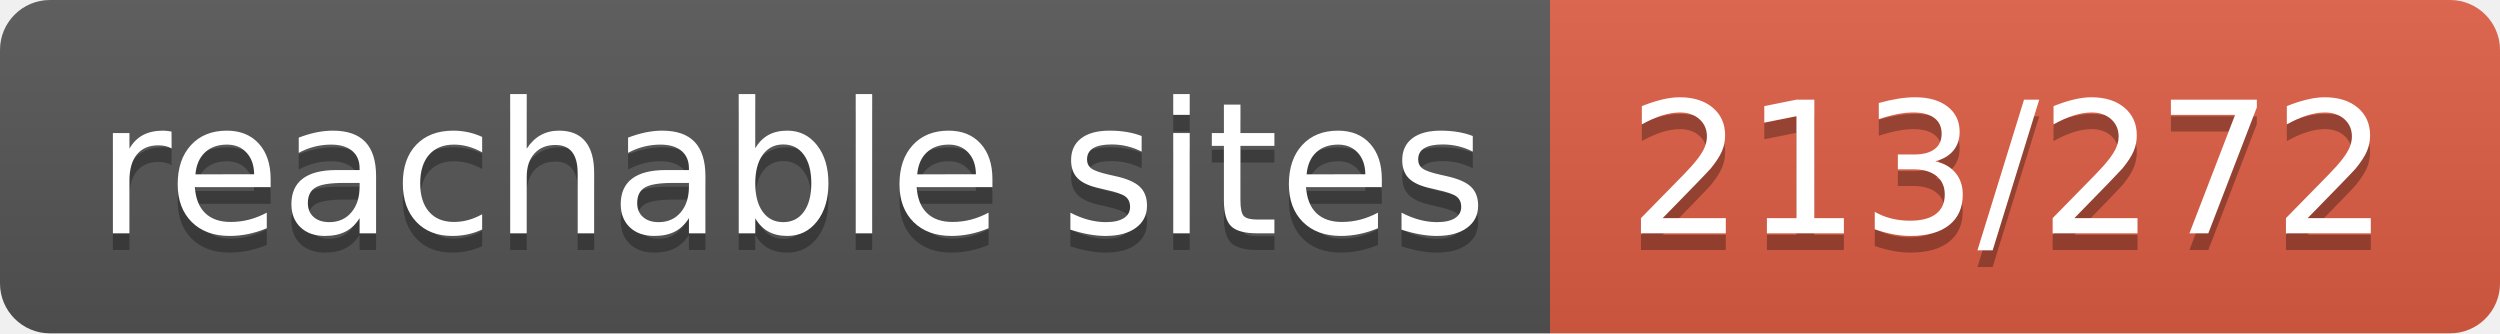
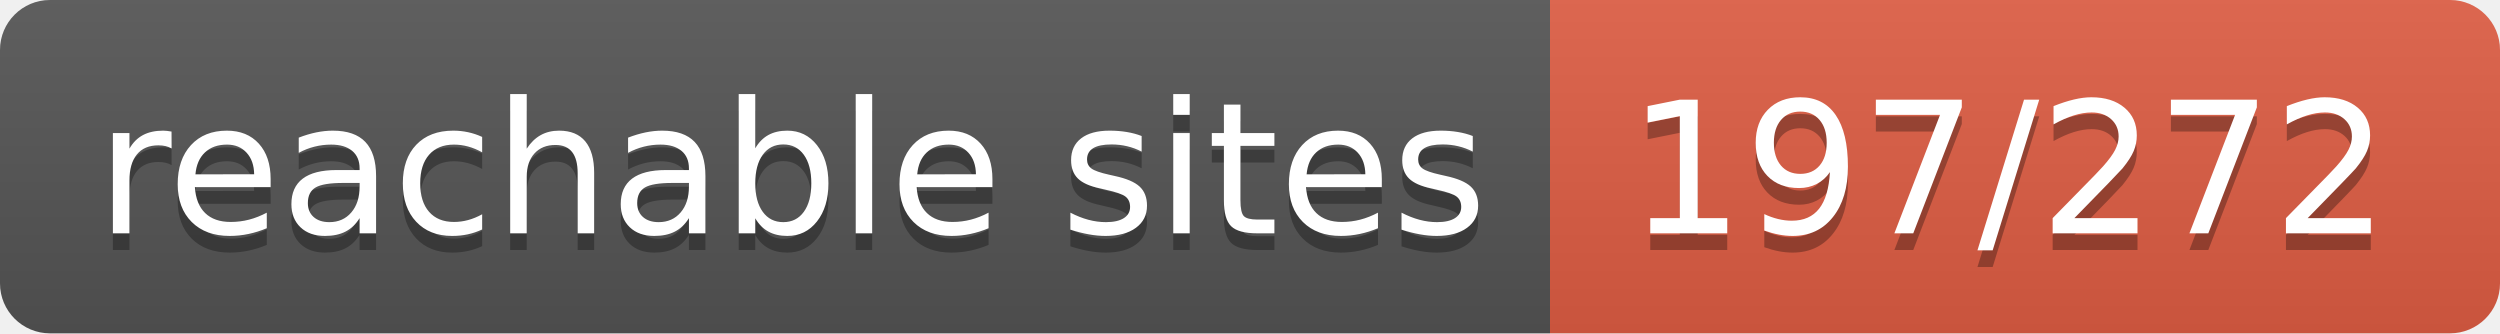
- <svg xmlns="http://www.w3.org/2000/svg" width="150" height="20" role="img" aria-label="reachable sites: 213/272">
+ <svg xmlns="http://www.w3.org/2000/svg" width="150" height="20" role="img" aria-label="reachable sites: 197/272">
  <linearGradient id="s" x2="0" y2="100%">
    <stop offset="0" stop-color="#bbb" stop-opacity=".1" />
    <stop offset="1" stop-opacity=".1" />
  </linearGradient>
  <clipPath id="r">
    <rect width="150" height="20" rx="3" fill="#fff" />
  </clipPath>
  <g clip-path="url(#r)">
    <rect width="93" height="20" fill="#555" />
    <rect x="93" width="57" height="20" fill="#e05d44" />
    <rect width="150" height="20" fill="url(#s)" />
  </g>
  <g fill="#fff" text-anchor="middle" font-family="Verdana,Geneva,DejaVu Sans,sans-serif" text-rendering="geometricPrecision" font-size="110">
    <text aria-hidden="true" x="475" y="150" fill="#010101" fill-opacity=".3" transform="scale(.1)" textLength="830">reachable sites</text>
    <text x="475" y="140" transform="scale(.1)" fill="#fff" textLength="830">reachable sites</text>
-     <text aria-hidden="true" x="1205" y="150" fill="#010101" fill-opacity=".3" transform="scale(.1)" textLength="470">213/272</text>
-     <text x="1205" y="140" transform="scale(.1)" fill="#fff" textLength="470">213/272</text>
+     <text aria-hidden="true" x="1205" y="150" fill="#010101" fill-opacity=".3" transform="scale(.1)" textLength="470">197/272</text>
+     <text x="1205" y="140" transform="scale(.1)" fill="#fff" textLength="470">197/272</text>
  </g>
</svg>
